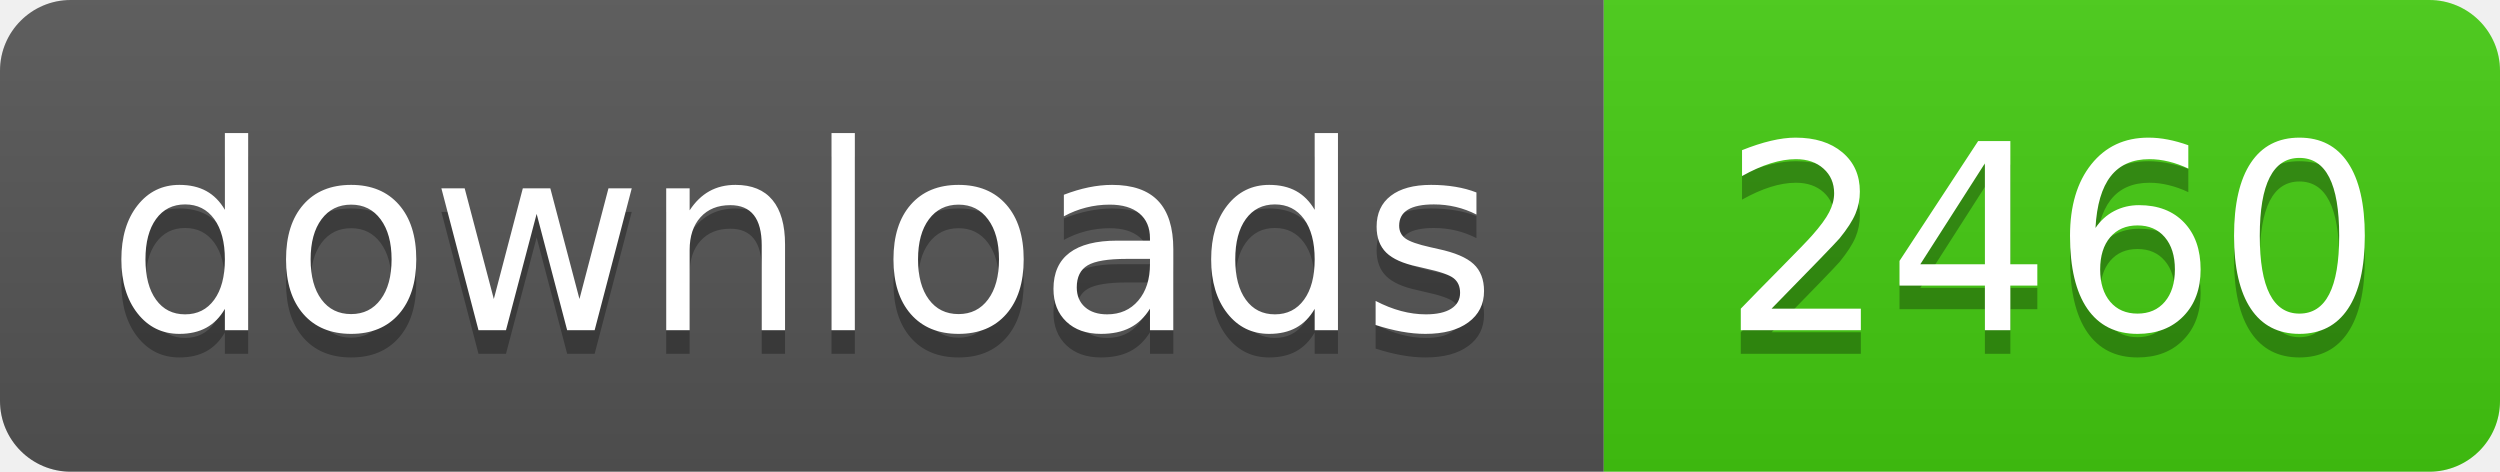
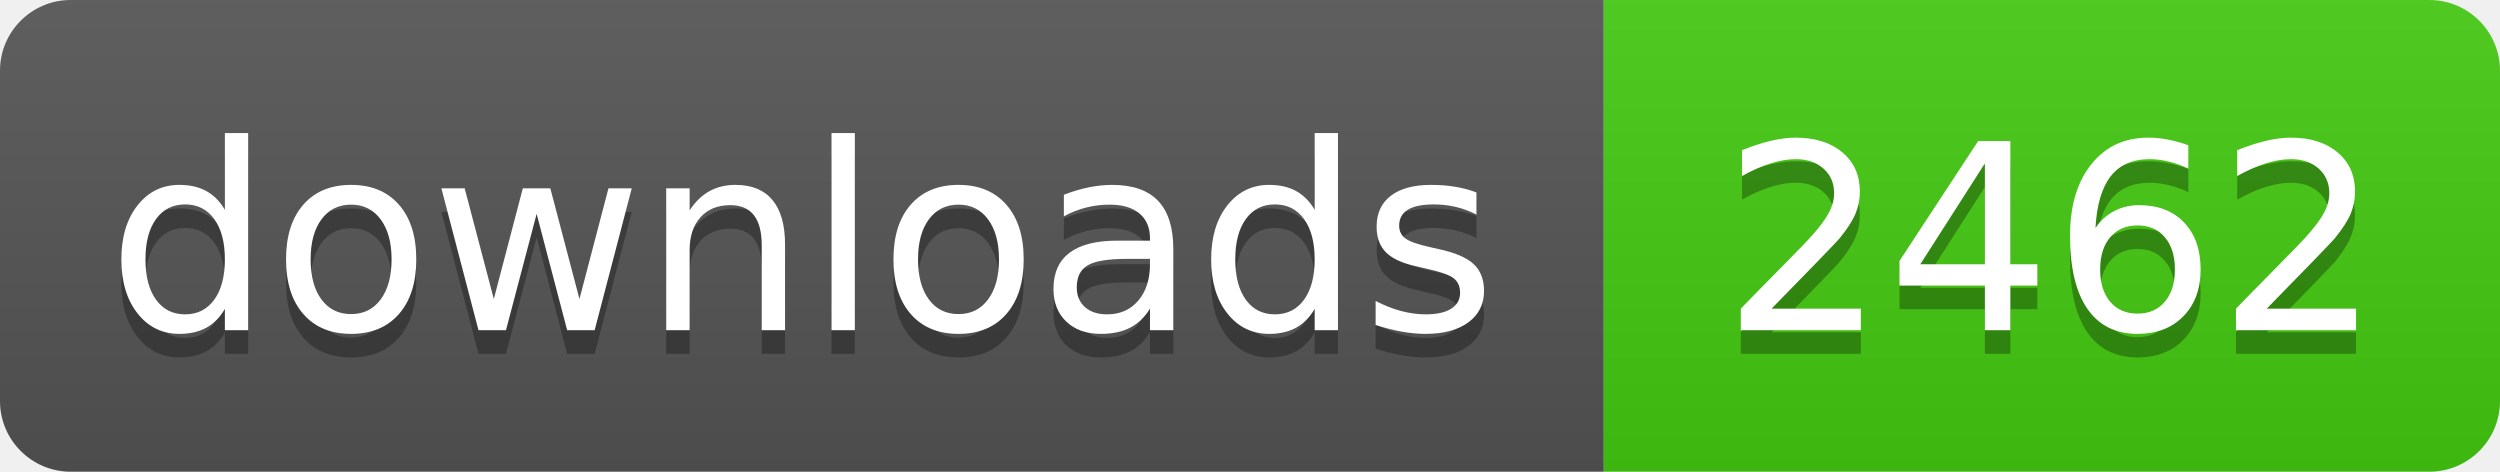
- <svg xmlns="http://www.w3.org/2000/svg" width="106" height="20" role="img" aria-label="downloads: 2460">
+ <svg xmlns="http://www.w3.org/2000/svg" width="106" height="20" role="img" aria-label="downloads: 2462">
  <linearGradient id="s" x2="0" y2="100%">
    <stop offset="0" stop-color="#bbb" stop-opacity=".1" />
    <stop offset="1" stop-opacity=".1" />
  </linearGradient>
  <clipPath id="r">
    <rect width="106" height="20" rx="3" fill="#fff" />
  </clipPath>
  <g clip-path="url(#r)">
    <rect width="68" height="20" fill="#555" />
    <rect x="68" width="38" height="20" fill="#4c1" />
    <rect width="106" height="20" fill="url(#s)" />
  </g>
  <g fill="#fff" text-anchor="middle" font-family="Verdana,Geneva,DejaVu Sans,sans-serif" text-rendering="geometricPrecision" font-size="110">
    <text aria-hidden="true" x="340" y="150" fill="#010101" fill-opacity=".3" transform="scale(.1)" textLength="560">downloads</text>
    <text x="340" y="140" transform="scale(.1)" fill="#fff" textLength="560">downloads</text>
-     <text aria-hidden="true" x="870" y="150" fill="#010101" fill-opacity=".3" transform="scale(.1)" textLength="260">2460</text>
-     <text x="870" y="140" transform="scale(.1)" fill="#fff" textLength="260">2460</text>
+     <text aria-hidden="true" x="870" y="150" fill="#010101" fill-opacity=".3" transform="scale(.1)" textLength="260">2462</text>
+     <text x="870" y="140" transform="scale(.1)" fill="#fff" textLength="260">2462</text>
  </g>
</svg>
